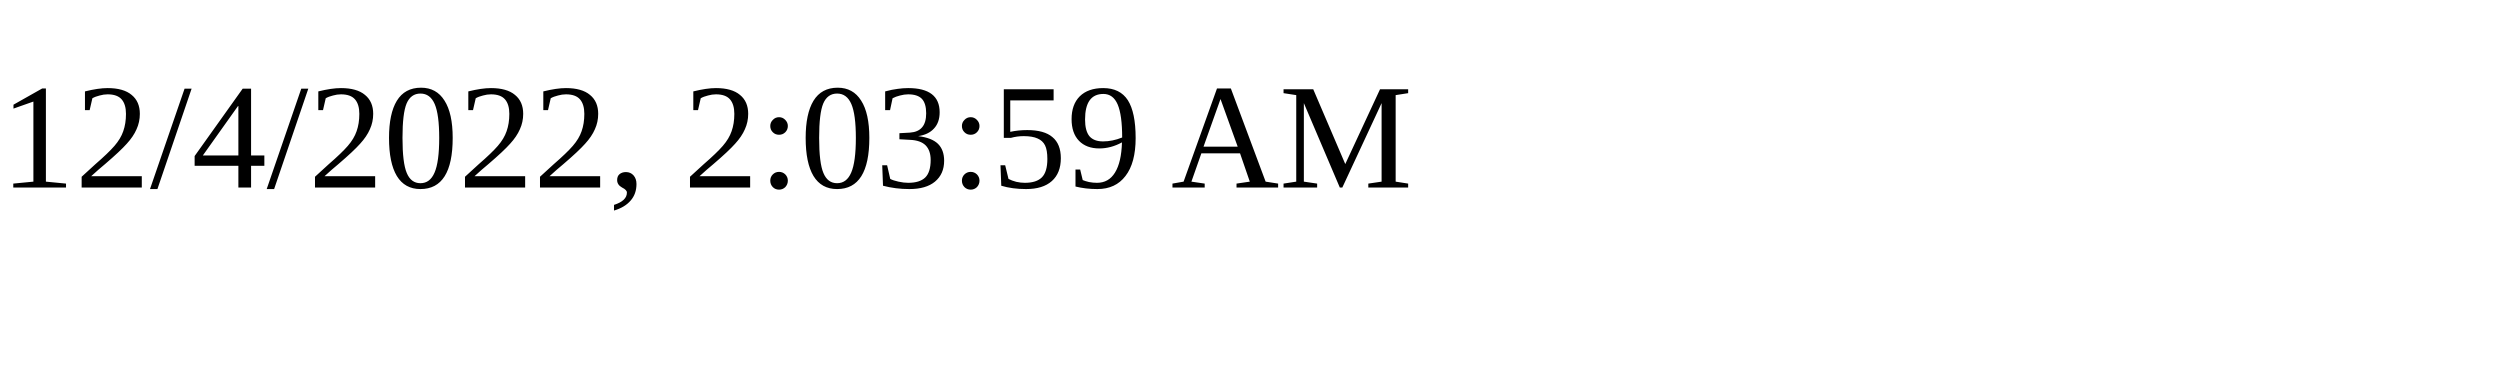
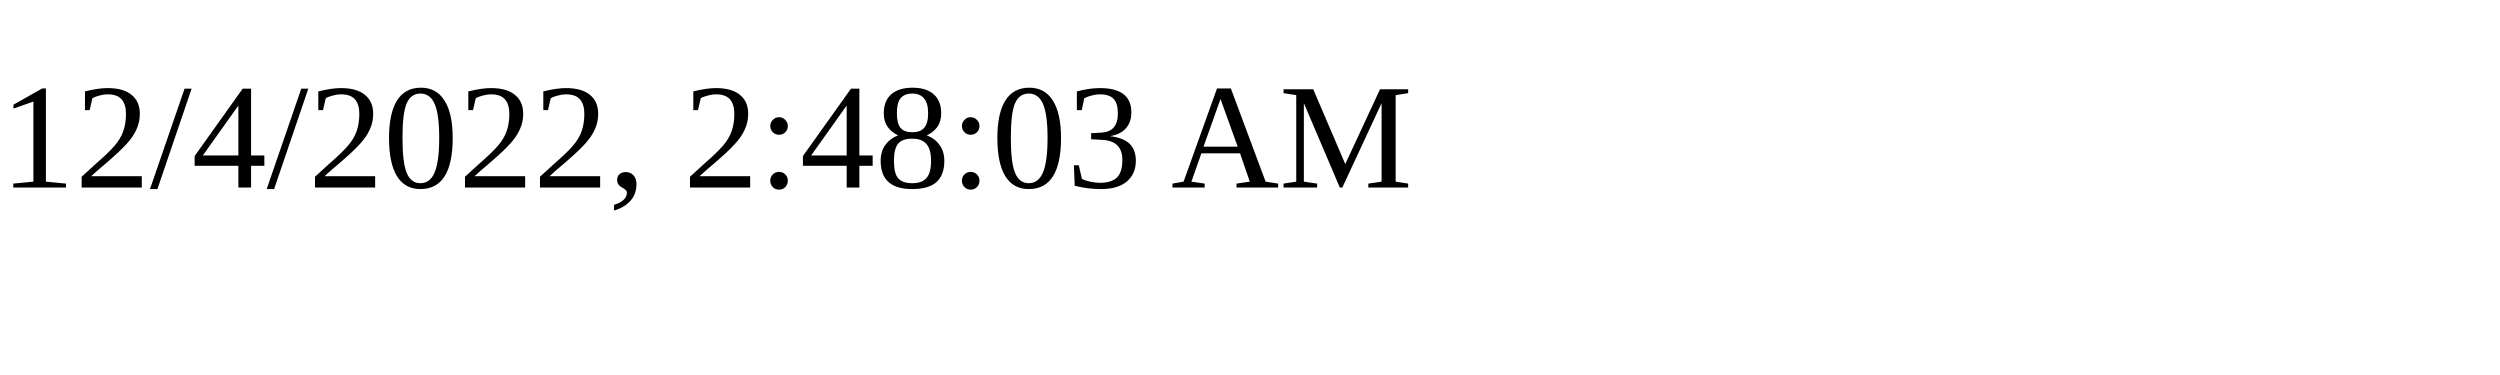
<svg xmlns="http://www.w3.org/2000/svg" height="30" width="200">
-   <text x="0" y="15">12/4/2022, 2:03:59 AM</text>
+   <text x="0" y="15">12/4/2022, 2:48:03 AM</text>
</svg>
